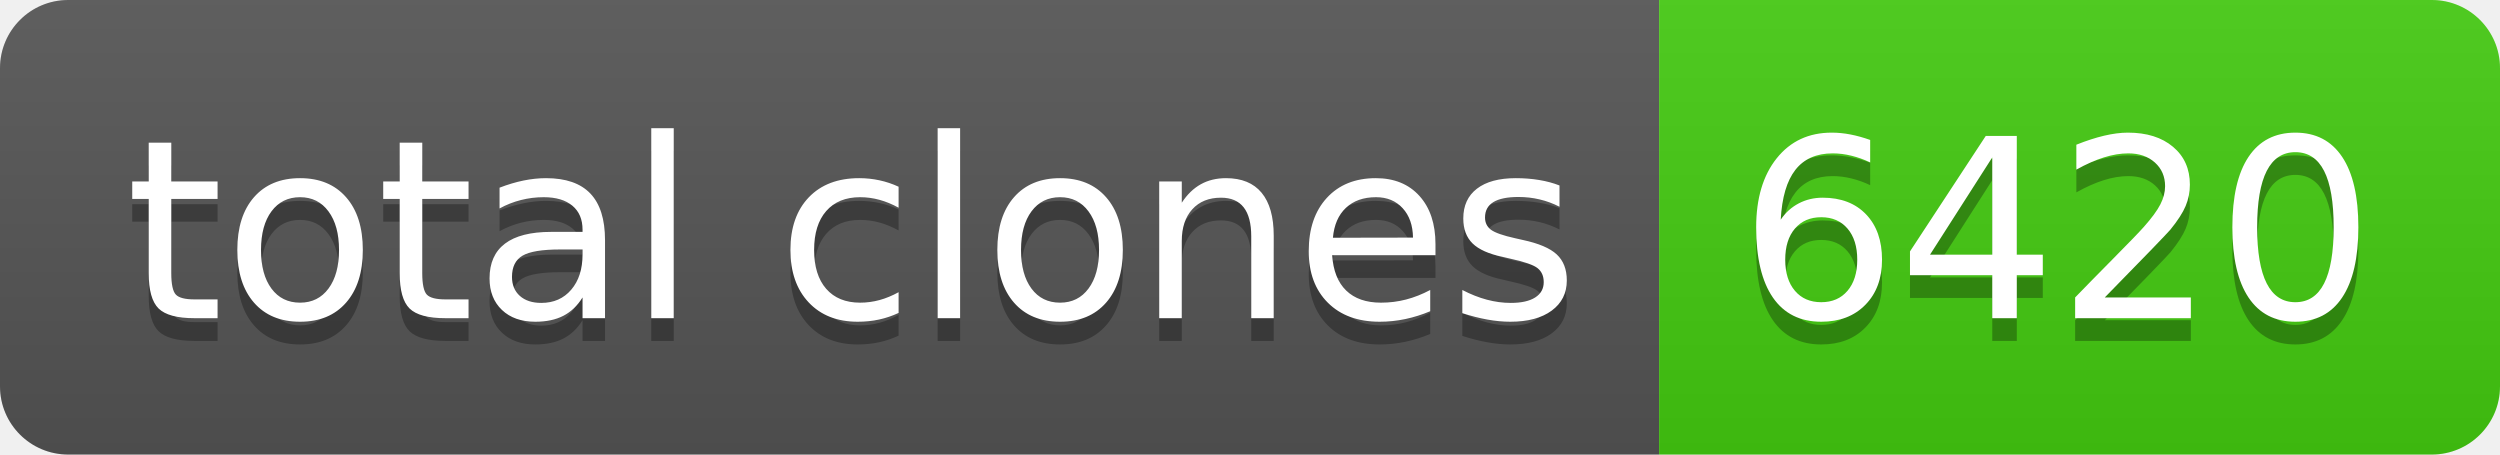
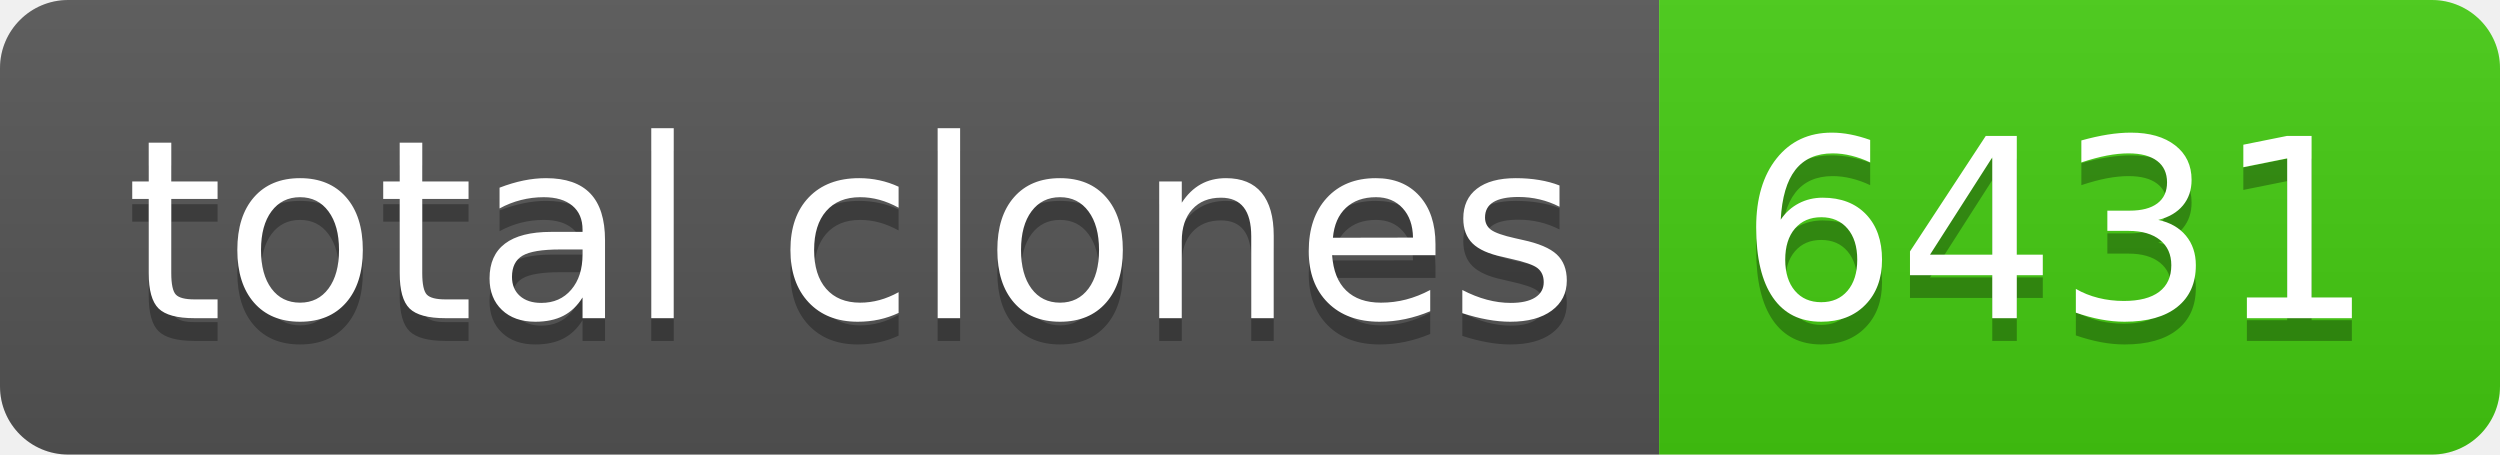
- <svg xmlns="http://www.w3.org/2000/svg" width="110" height="20" role="img" aria-label="total clones: 6420">
+ <svg xmlns="http://www.w3.org/2000/svg" width="110" height="20" role="img" aria-label="total clones: 6431">
  <linearGradient id="s" x2="0" y2="100%">
    <stop offset="0" stop-color="#bbb" stop-opacity=".1" />
    <stop offset="1" stop-opacity=".1" />
  </linearGradient>
  <clipPath id="r">
    <rect width="110" height="20" rx="3" fill="#fff" />
  </clipPath>
  <g clip-path="url(#r)">
    <rect width="73" height="20" fill="#555" />
    <rect x="73" width="37" height="20" fill="#4c1" />
    <rect width="110" height="20" fill="url(#s)" />
  </g>
  <g fill="#fff" text-anchor="middle" font-family="Verdana,Geneva,DejaVu Sans,sans-serif" text-rendering="geometricPrecision" font-size="110">
    <text aria-hidden="true" x="375" y="150" fill="#010101" fill-opacity=".3" transform="scale(.1)" textLength="630">total clones</text>
    <text x="375" y="140" transform="scale(.1)" fill="#fff" textLength="630">total clones</text>
-     <text aria-hidden="true" x="905" y="150" fill="#010101" fill-opacity=".3" transform="scale(.1)" textLength="270">6420</text>
-     <text x="905" y="140" transform="scale(.1)" fill="#fff" textLength="270">6420</text>
+     <text aria-hidden="true" x="905" y="150" fill="#010101" fill-opacity=".3" transform="scale(.1)" textLength="270">6431</text>
+     <text x="905" y="140" transform="scale(.1)" fill="#fff" textLength="270">6431</text>
  </g>
</svg>
